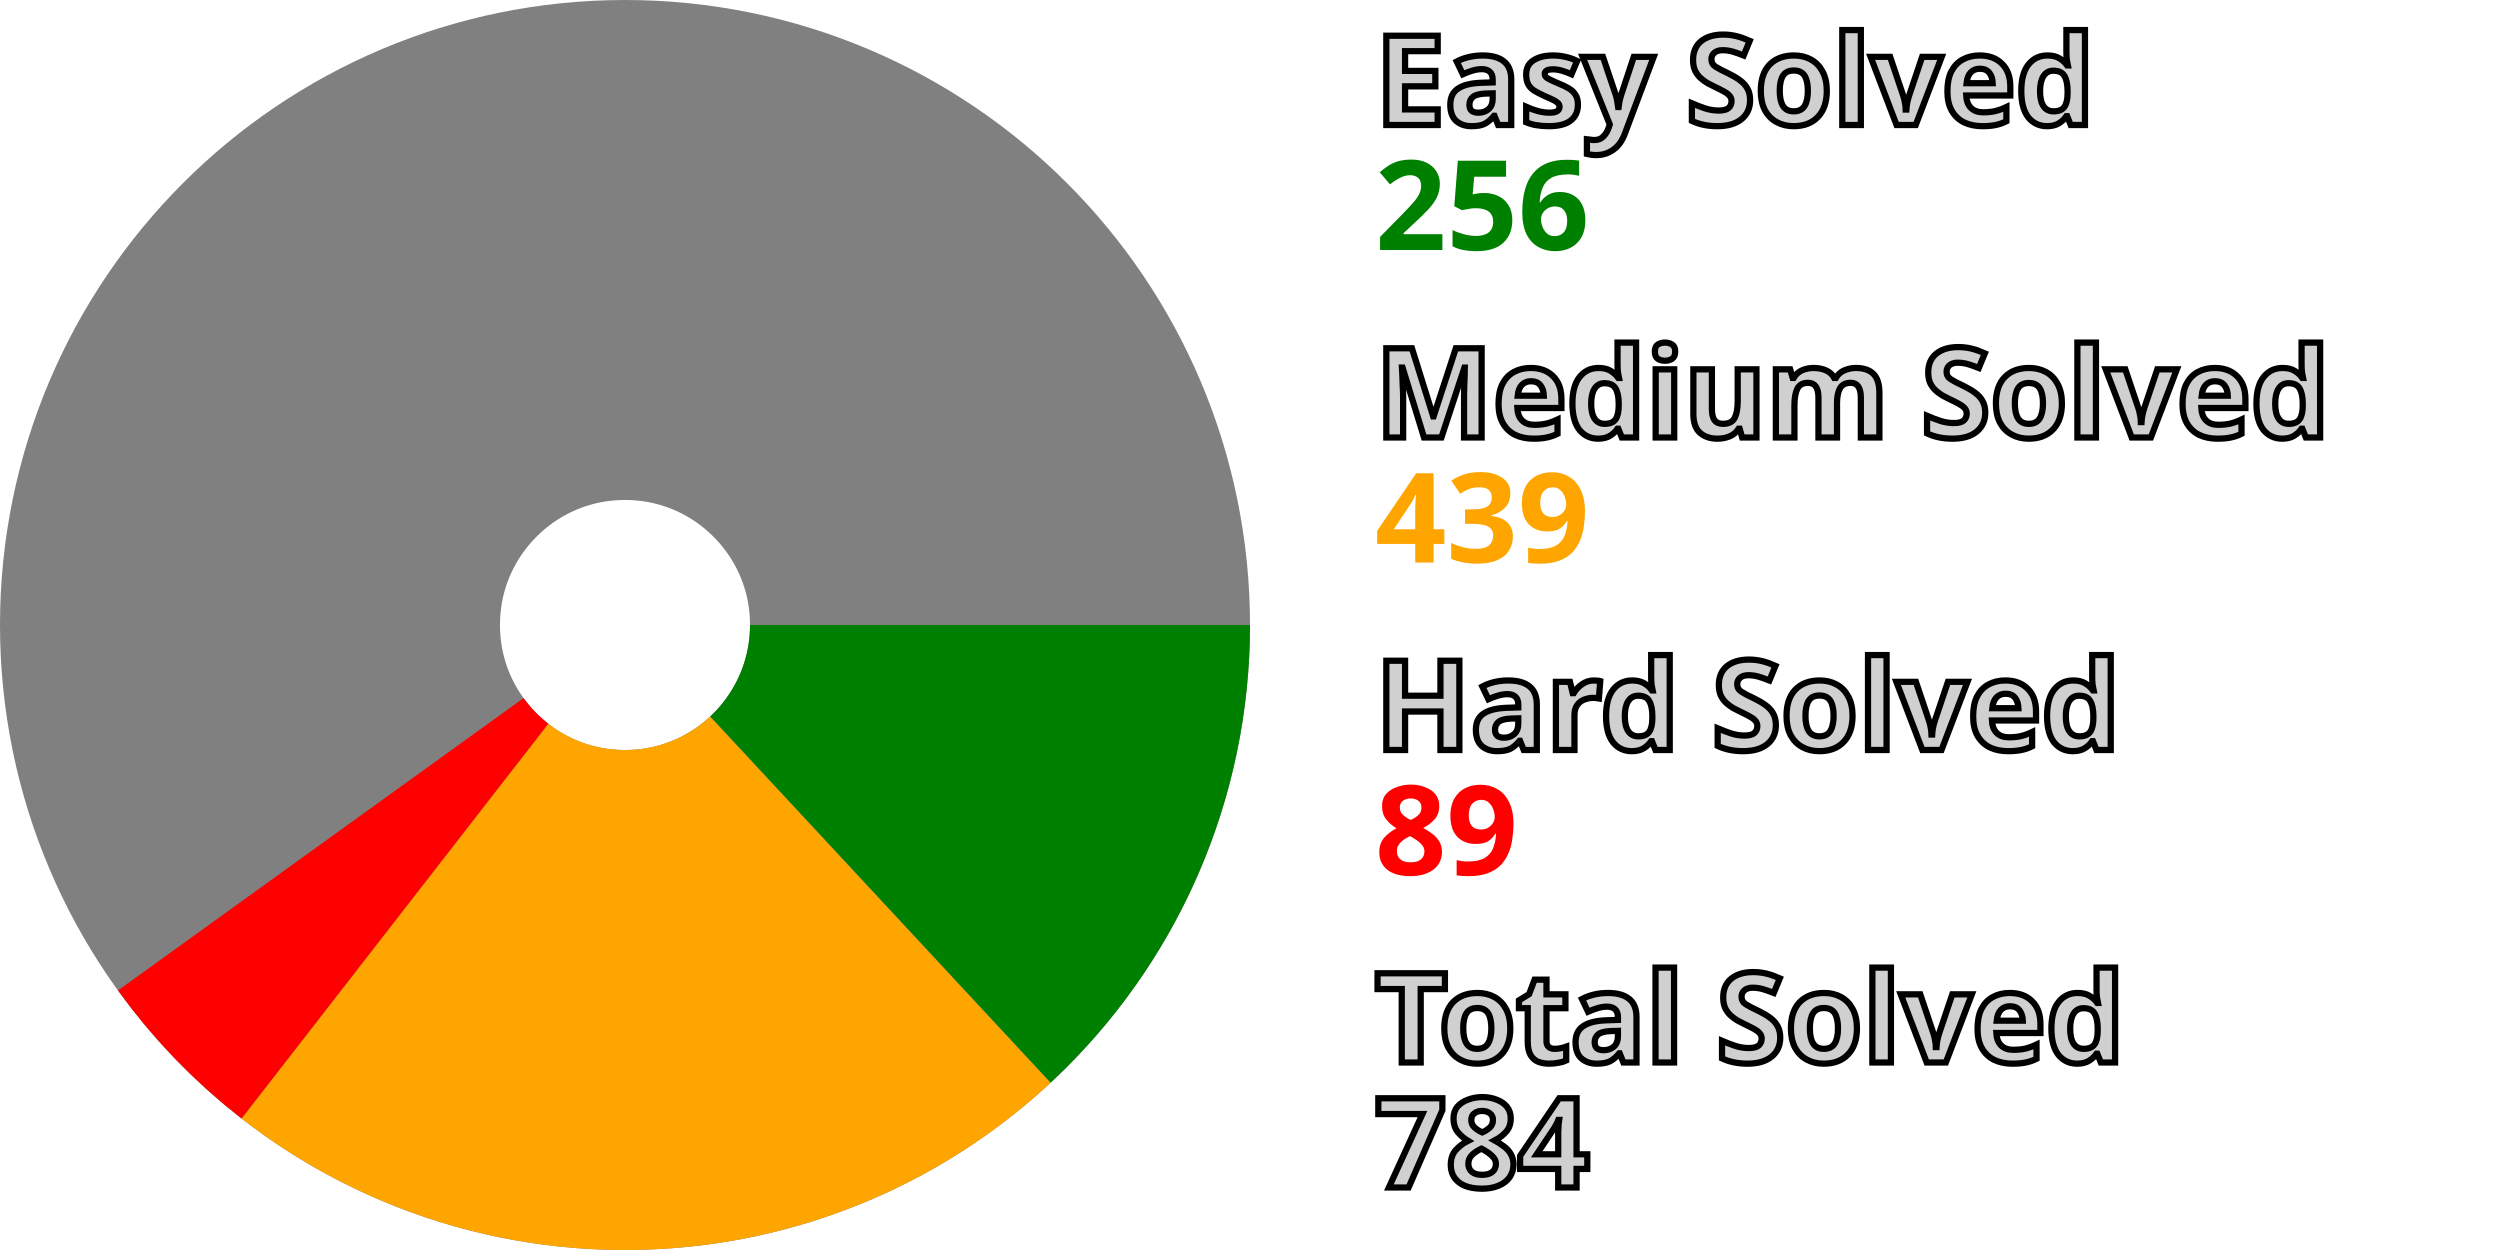
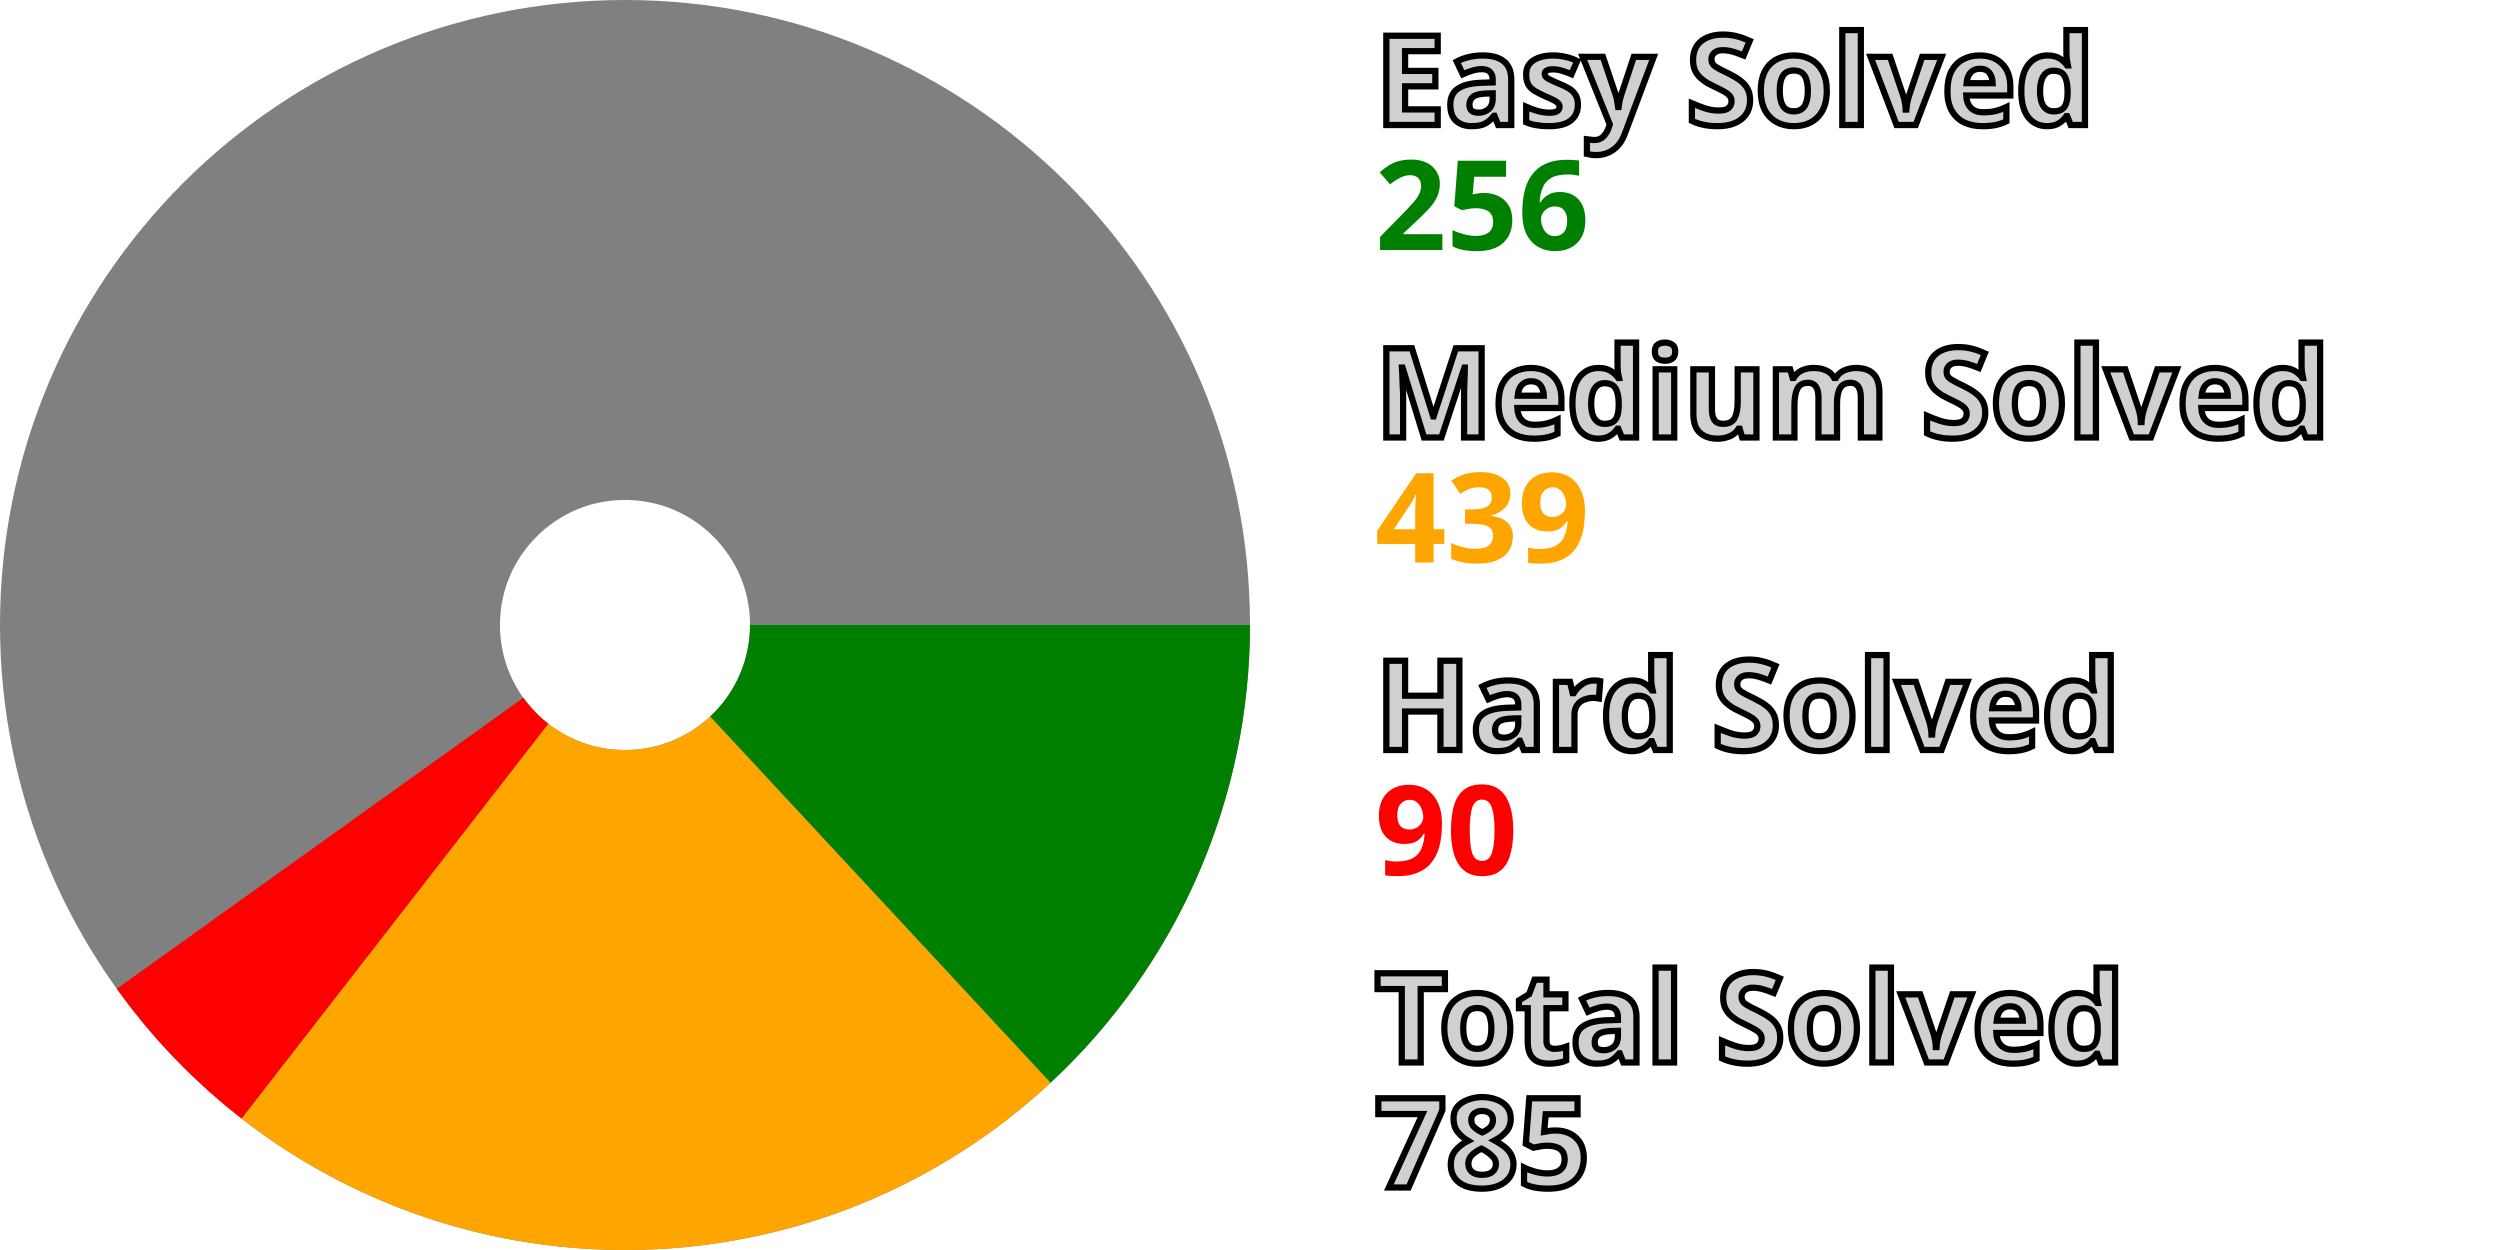
<svg xmlns="http://www.w3.org/2000/svg" width="200" height="100" viewBox="0 0 200 100" stroke-width="40" fill="none">
  <style>.small {font: bold 10px sans-serif; fill: #d0d0d0; stroke: black; stroke-width: 0.5px;}</style>
  <style>.esy {font: bold 10px sans-serif; fill: green;}</style>
  <style>.mdm {font: bold 10px sans-serif; fill: orange;}</style>
  <style>.hrd {font: bold 10px sans-serif; fill: red;}</style>
  <circle cx="50" cy="50" r="30.0" stroke="gray" />
  <path d="M80.0 50 A 30.0 30.0, 0, 0, 1, 70.425 71.974" stroke="green" />
  <path d="M70.425 71.974 A 30.0 30.0, 0, 0, 1, 31.593 73.689" stroke="orange" />
-   <path d="M31.593 73.689 A 30.0 30.0, 0, 0, 1, 25.662 67.54" stroke="red" />
+   <path d="M31.593 73.689 A 30.0 30.0, 0, 0, 1, 25.606 67.462" stroke="red" />
  <text x="110.0" y="10.0" class="small">Easy Solved</text>
  <text x="110.0" y="20.0" class="esy">256</text>
  <text x="110.0" y="35.0" class="small">Medium Solved</text>
  <text x="110.0" y="45.0" class="mdm">439</text>
  <text x="110.0" y="60.0" class="small">Hard Solved</text>
-   <text x="110.0" y="70.0" class="hrd">89</text>
+   <text x="110.0" y="70.0" class="hrd">90</text>
  <text x="110.0" y="85.0" class="small">Total Solved</text>
-   <text x="110.0" y="95.0" class="small">784</text>
+   <text x="110.0" y="95.0" class="small">785</text>
</svg>
